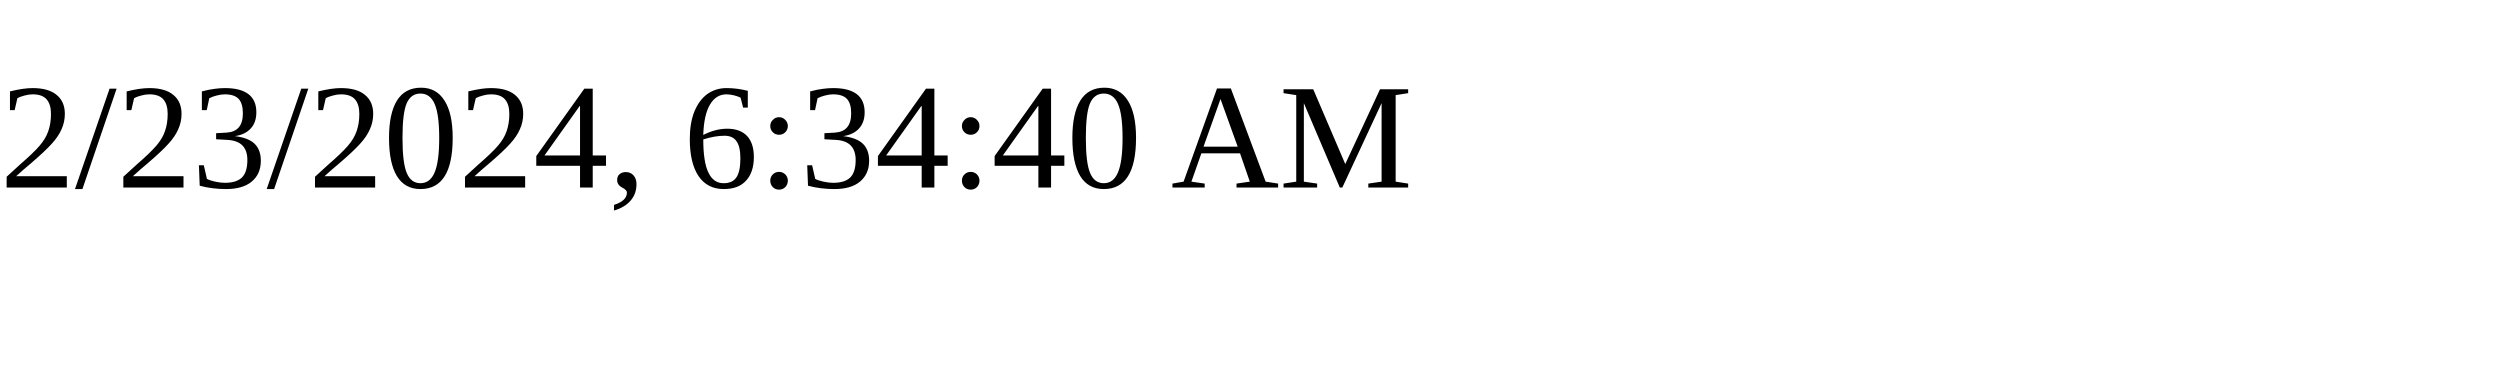
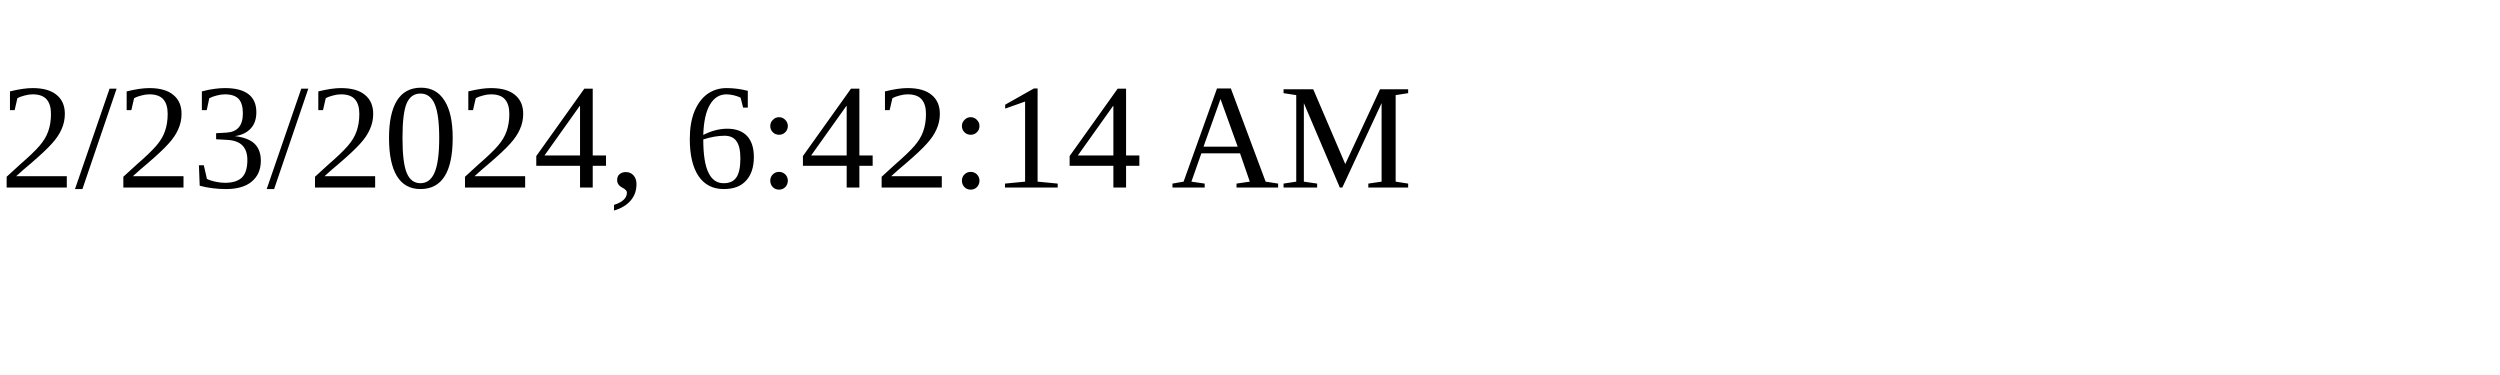
<svg xmlns="http://www.w3.org/2000/svg" height="30" width="200">
-   <text x="0" y="15">2/23/2024, 6:34:40 AM</text>
+   <text x="0" y="15">2/23/2024, 6:42:14 AM</text>
</svg>
